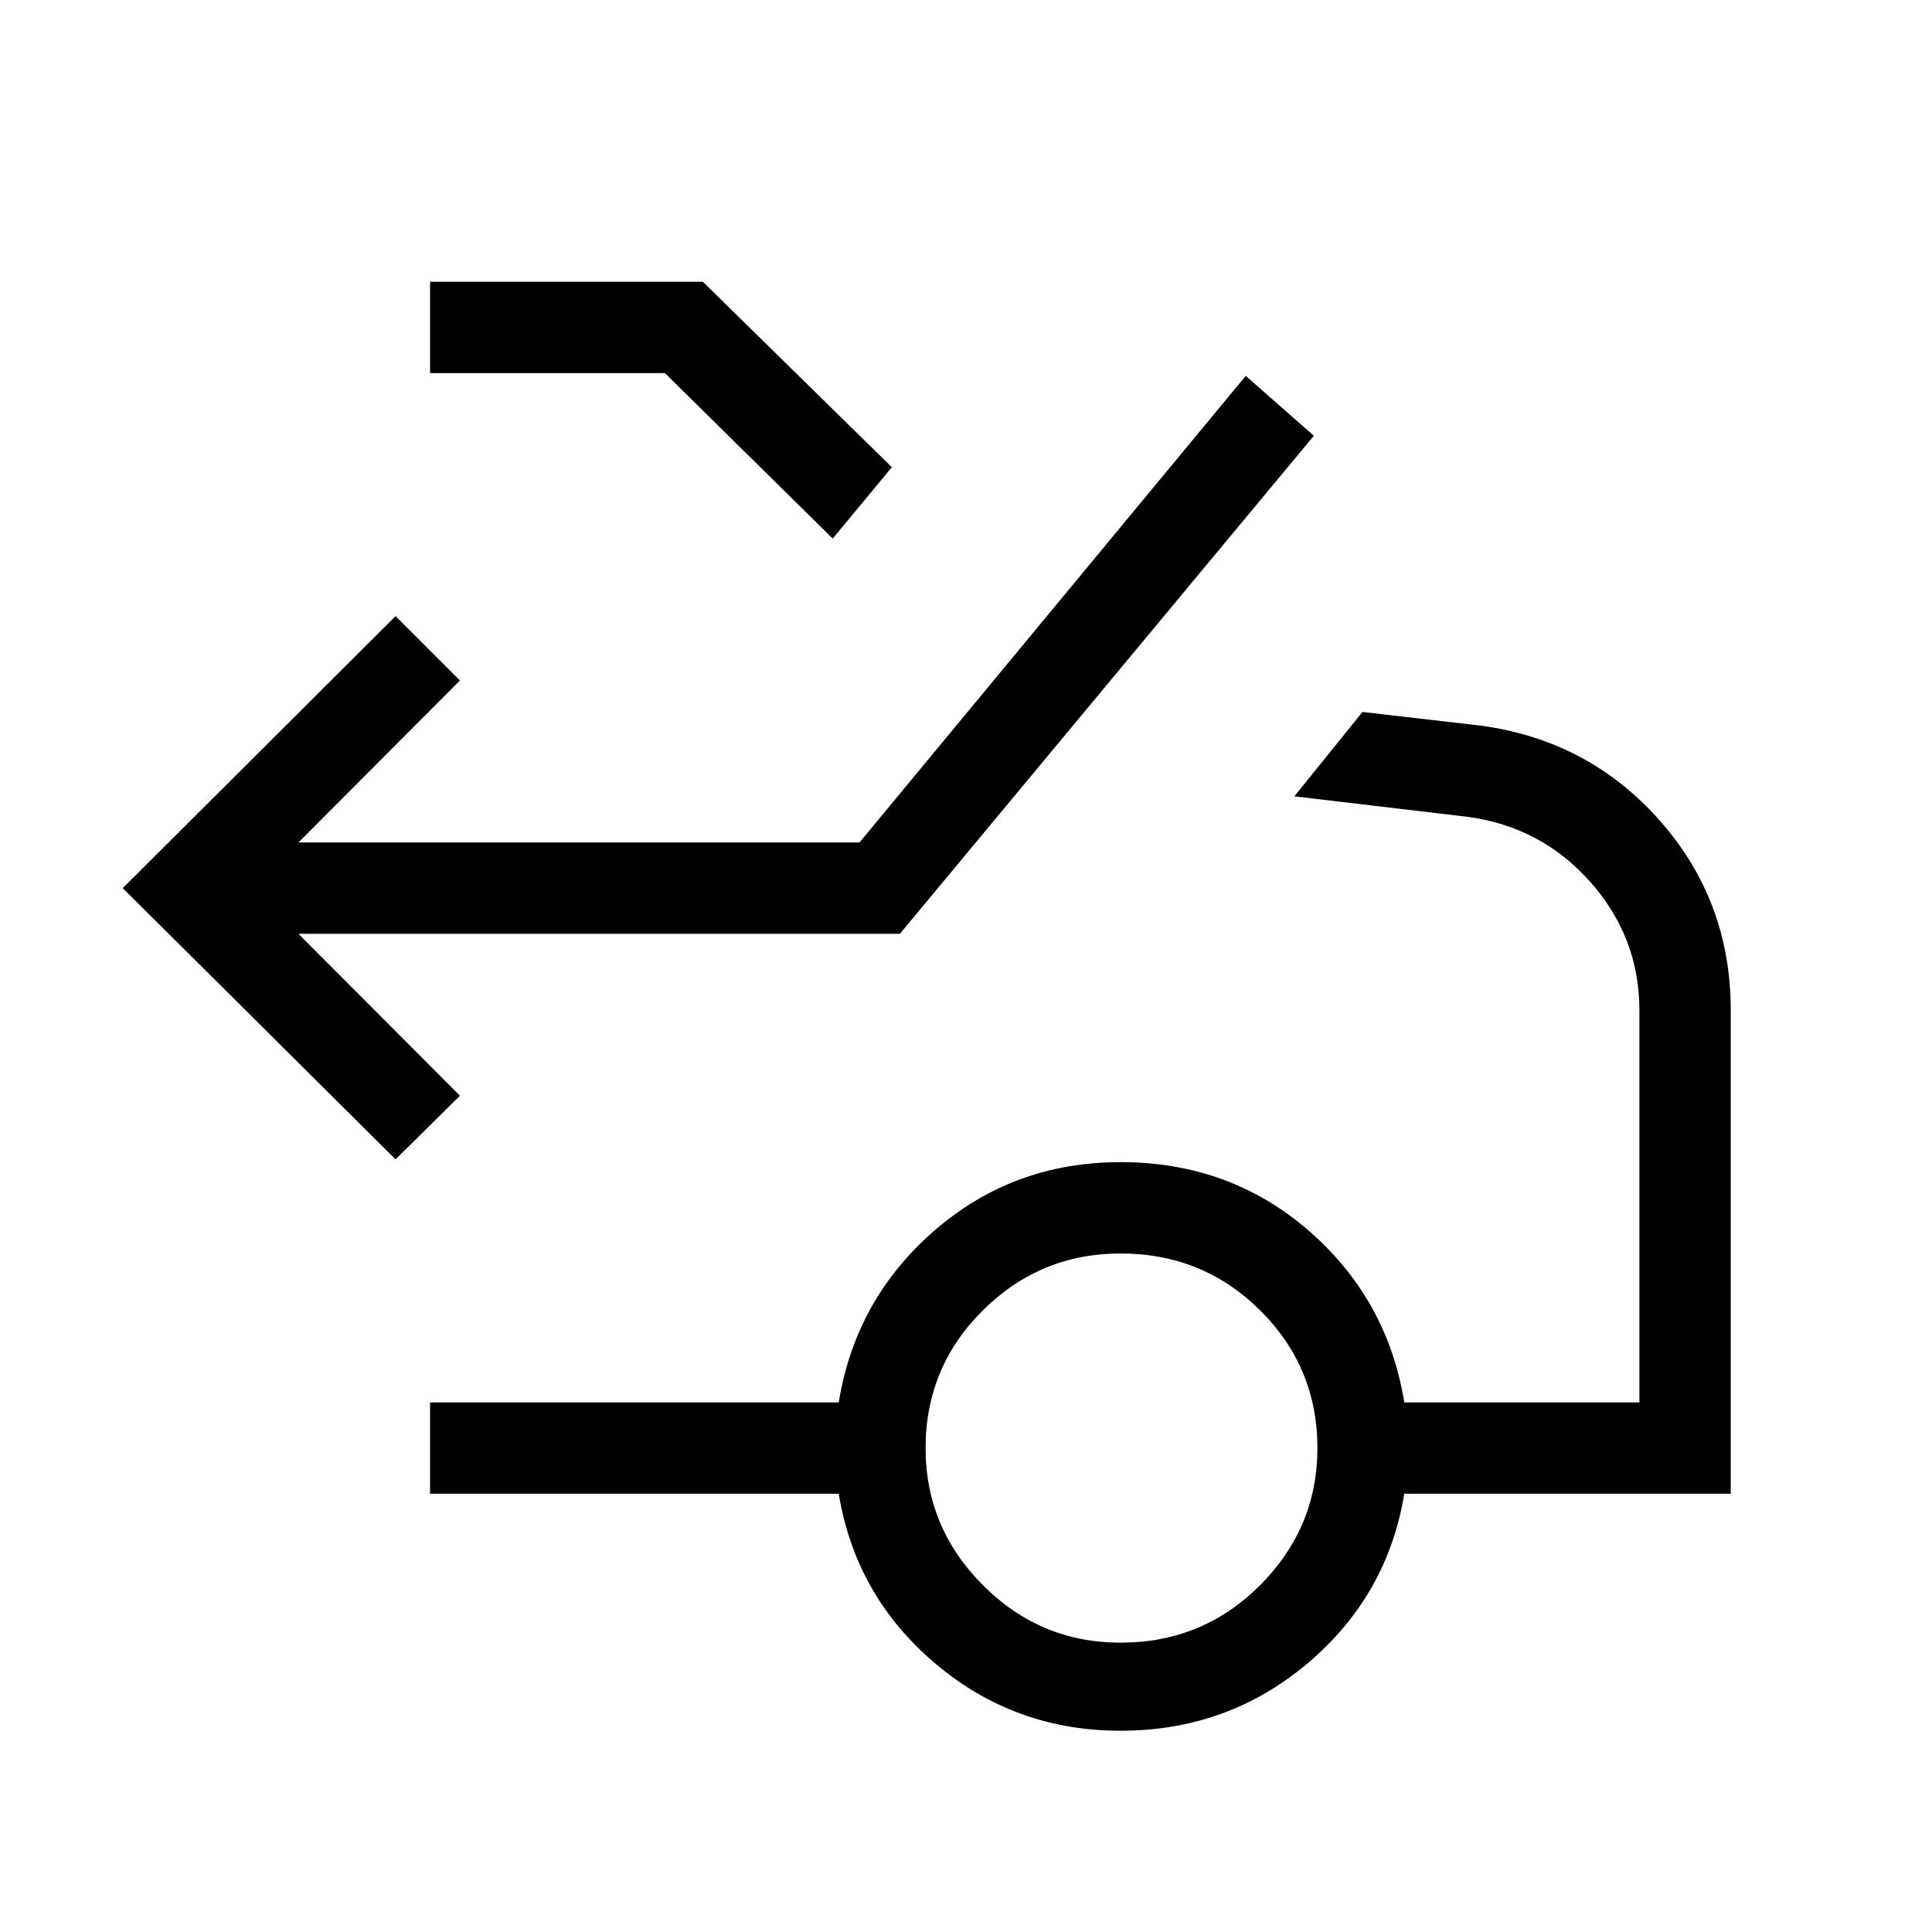
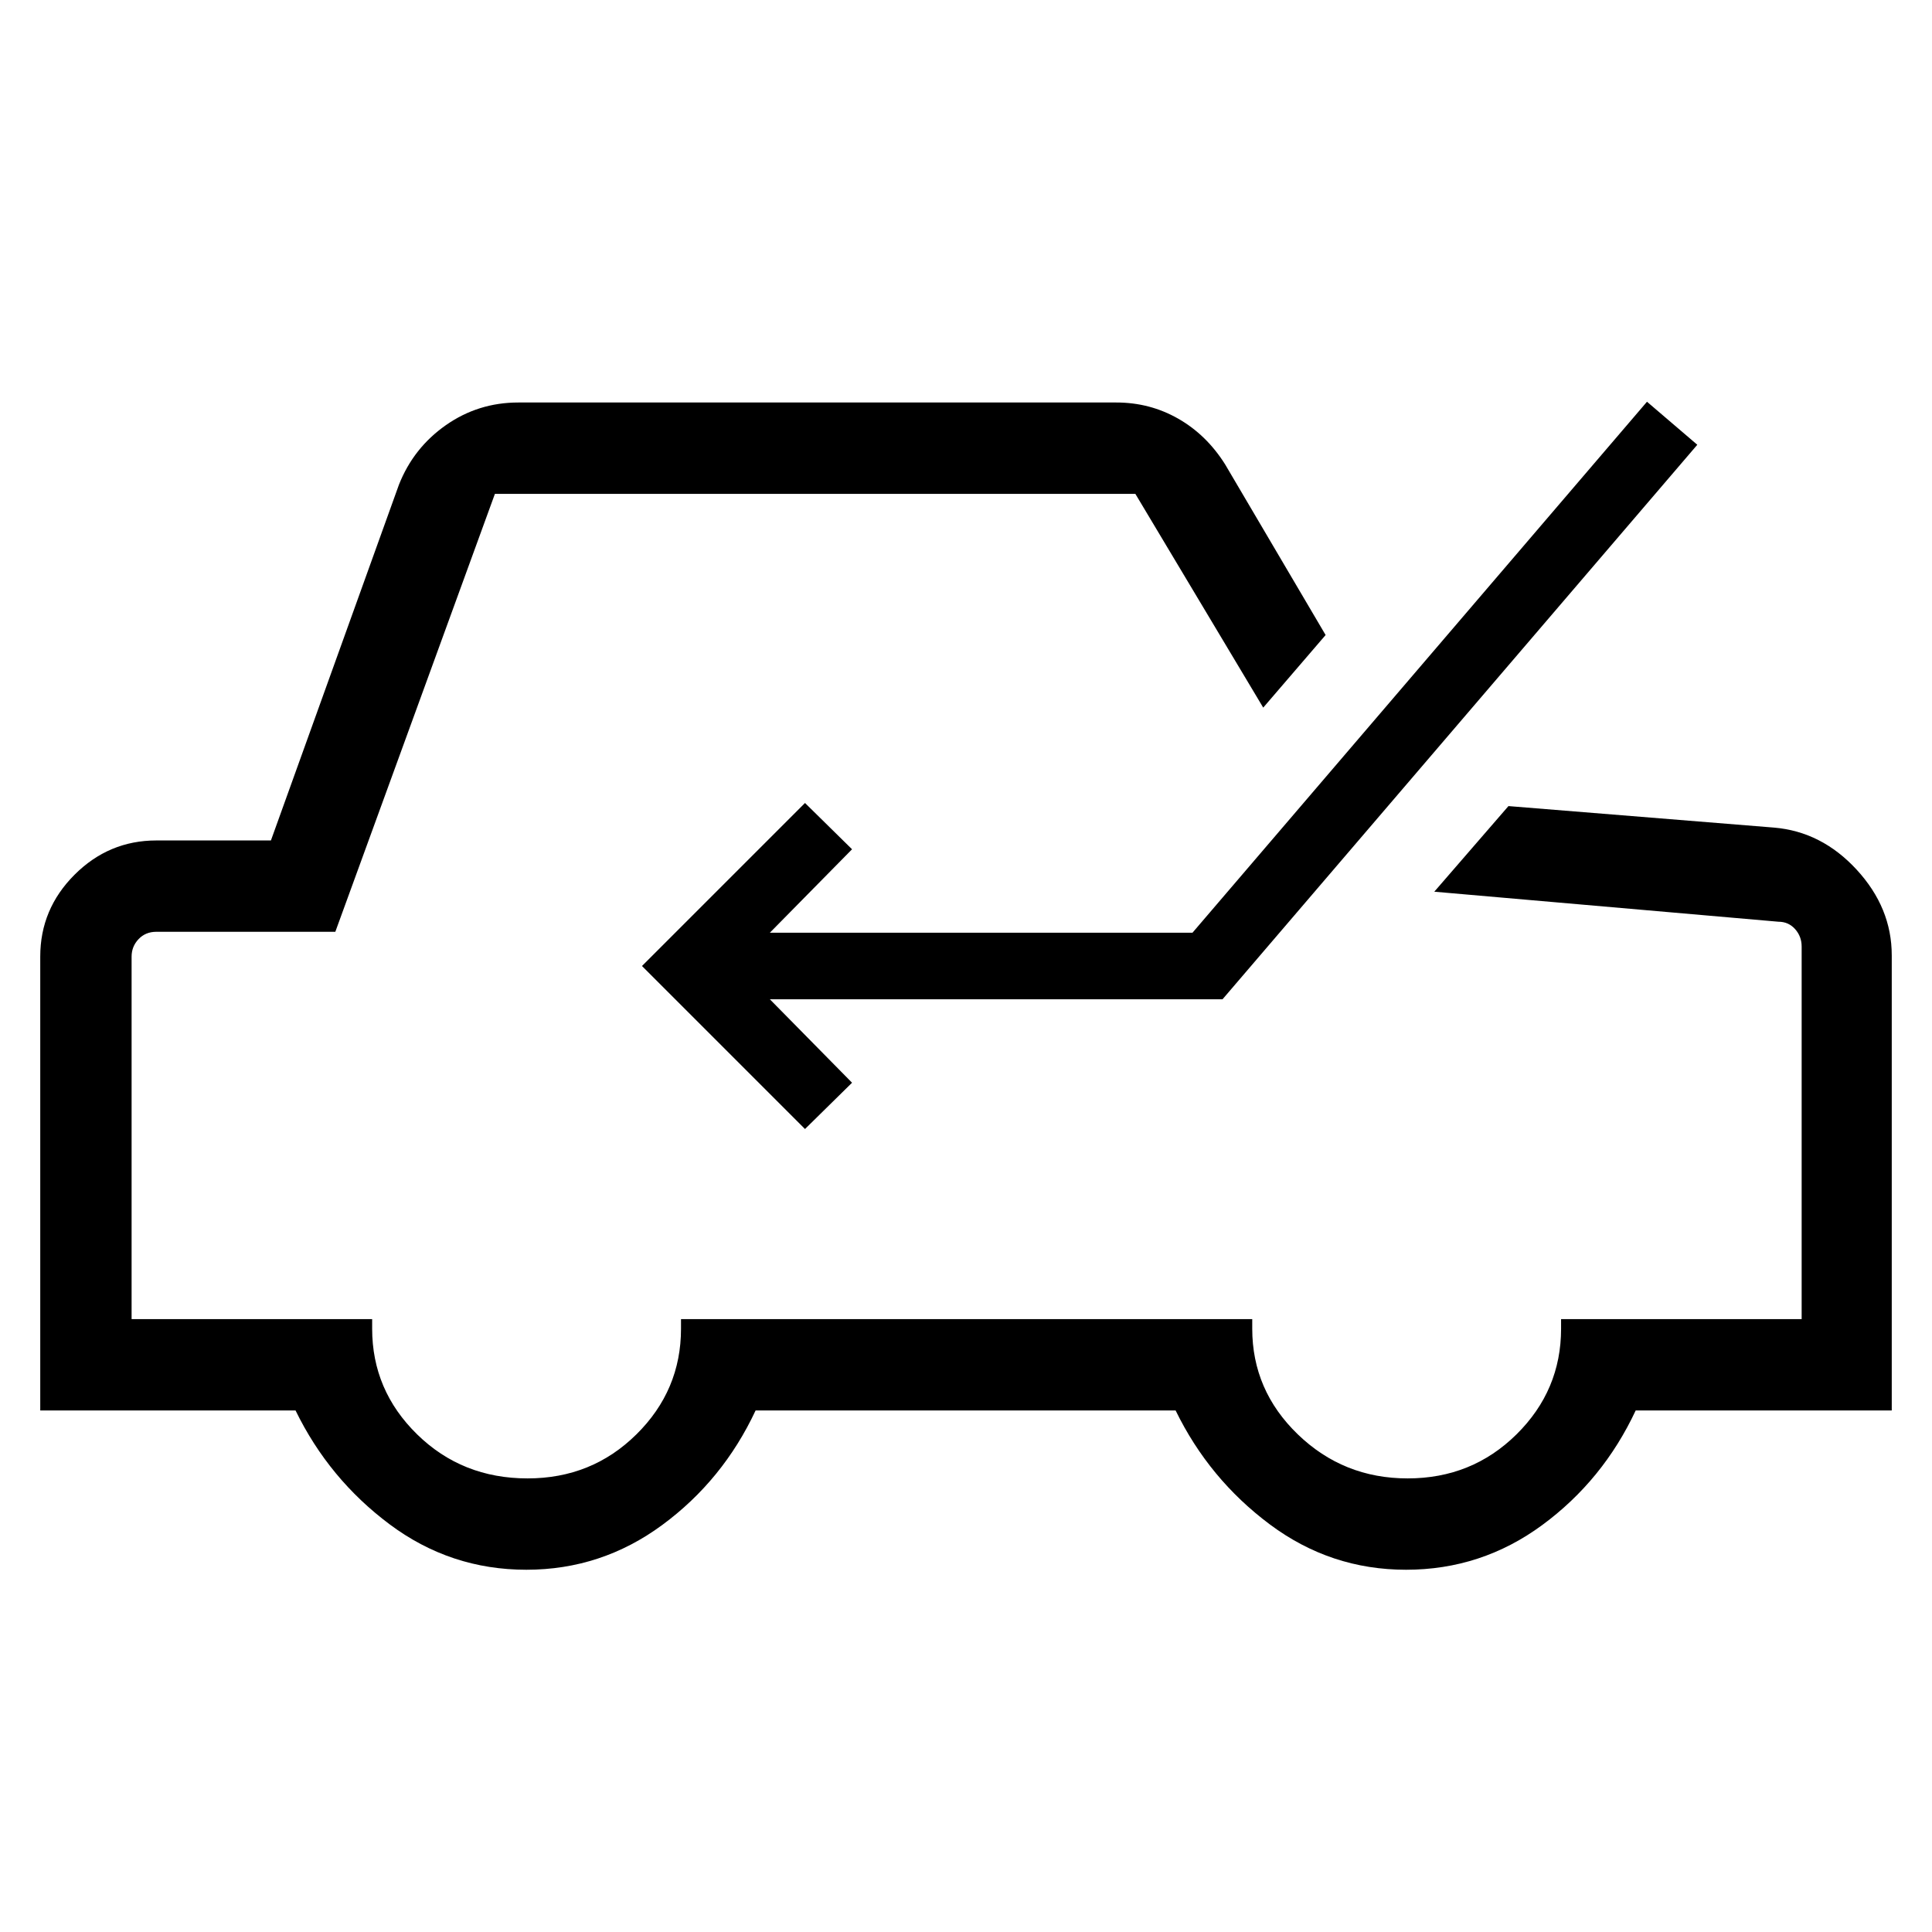
<svg xmlns="http://www.w3.org/2000/svg" width="48" height="48" viewBox="0 -960 960 960">
-   <path d="M196.54-383.92 61-518.69l135.54-135.15 32 31.99-80.23 80.47h278.77L619-773.23l33.84 29.77L447.15-496H148.31l80.23 80.46-32 31.62Zm217.23-308.46-83.38-82.23h-116.7V-820h135.54l93.92 92.16-29.38 35.46Zm143 548.61q40.92 0 69.38-28.58 28.47-28.57 28.47-68.11 0-40.16-28.47-68.43-28.46-28.26-69.38-28.26-39.92 0-68.39 28.26-28.46 28.27-28.46 68.43 0 39.54 28.46 68.11 28.47 28.58 68.39 28.58Zm0 43.77q-52.69 0-92.19-33.54t-47.81-84.23H213.69v-45.38h203.08q8.31-51.31 47.5-85.35 39.19-34.04 92.5-34.04 54.31 0 93.5 34.04t47.5 85.35h116.84V-458q0-36.15-24.26-63.62-24.27-27.46-60.81-32.46l-86.39-10.23L677-606.23l58.61 6.77q53.77 7.23 89.08 47.15Q860-512.38 860-458v240.23H697.77q-8.31 50.69-48 84.23-39.69 33.54-93 33.54Z" />
+   <path d="M480-470ZM261.54-180q-37.69 0-67.89-22.54-30.19-22.54-46.8-56.62H20v-225.53q0-23.62 17.04-40.66 17.04-17.03 40.65-17.03h56.93l63.61-176.77q7.23-18.31 23.31-29.58t36-11.27h297.15q16.69 0 30.77 8.04 14.08 8.04 23.31 22.73l49.92 84.77-31 36.07-63.54-106.22H245.92L166.62-497H77.69q-5.38 0-8.84 3.65-3.46 3.66-3.46 8.66v180.15h119.53v4.77q0 30.62 22.35 52.5t54.88 21.88q31.93 0 54.08-21.88 22.16-21.88 22.16-52.5v-4.77h283.84v4.77q0 30.62 22.65 52.5 22.66 21.88 54.58 21.88 31.92 0 54.08-21.88 22.15-21.88 22.15-52.5v-4.77h119.54v-185.15q0-5-3.27-8.66-3.27-3.65-8.27-3.65l-171-14.92 36.85-42.54 132 10.69q23.61 2 41.04 20.92Q940-508.92 940-485.31v226.15H812.77q-16.23 34.7-46.42 56.93-30.2 22.23-67.7 22.23t-67.69-22.54q-30.19-22.54-46.81-56.62H375.46q-16.23 34.7-46.42 56.93Q298.85-180 261.54-180ZM400-399l23.38-23-40.84-41.46h224.92L843.38-739l-25-21.38-225.84 263.84h-210L423.38-538 400-561l-81 81 81 81Z" />
</svg>
